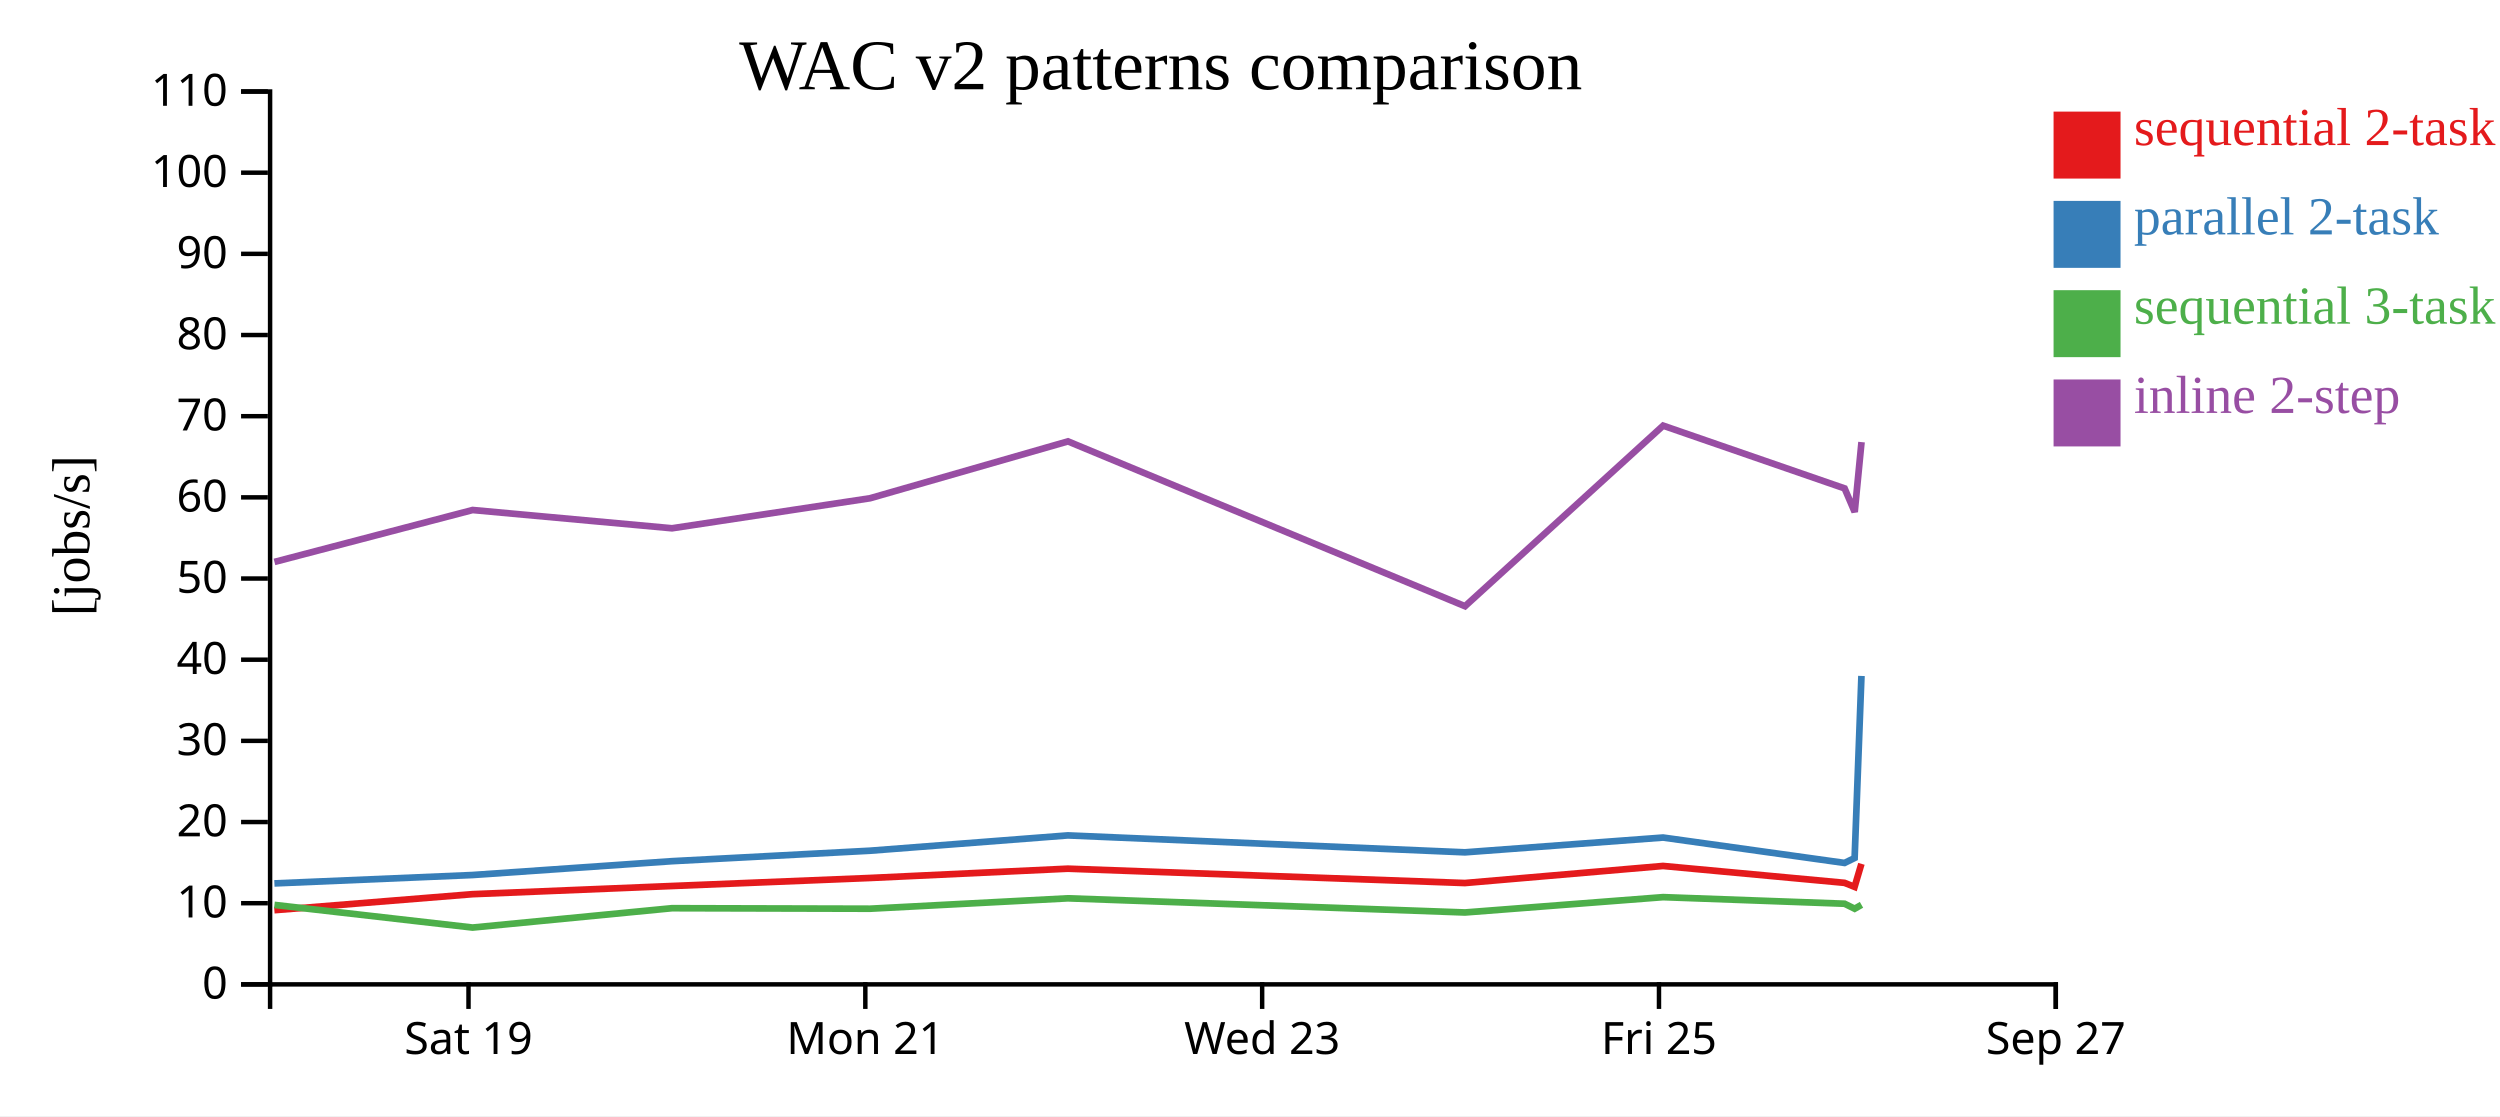
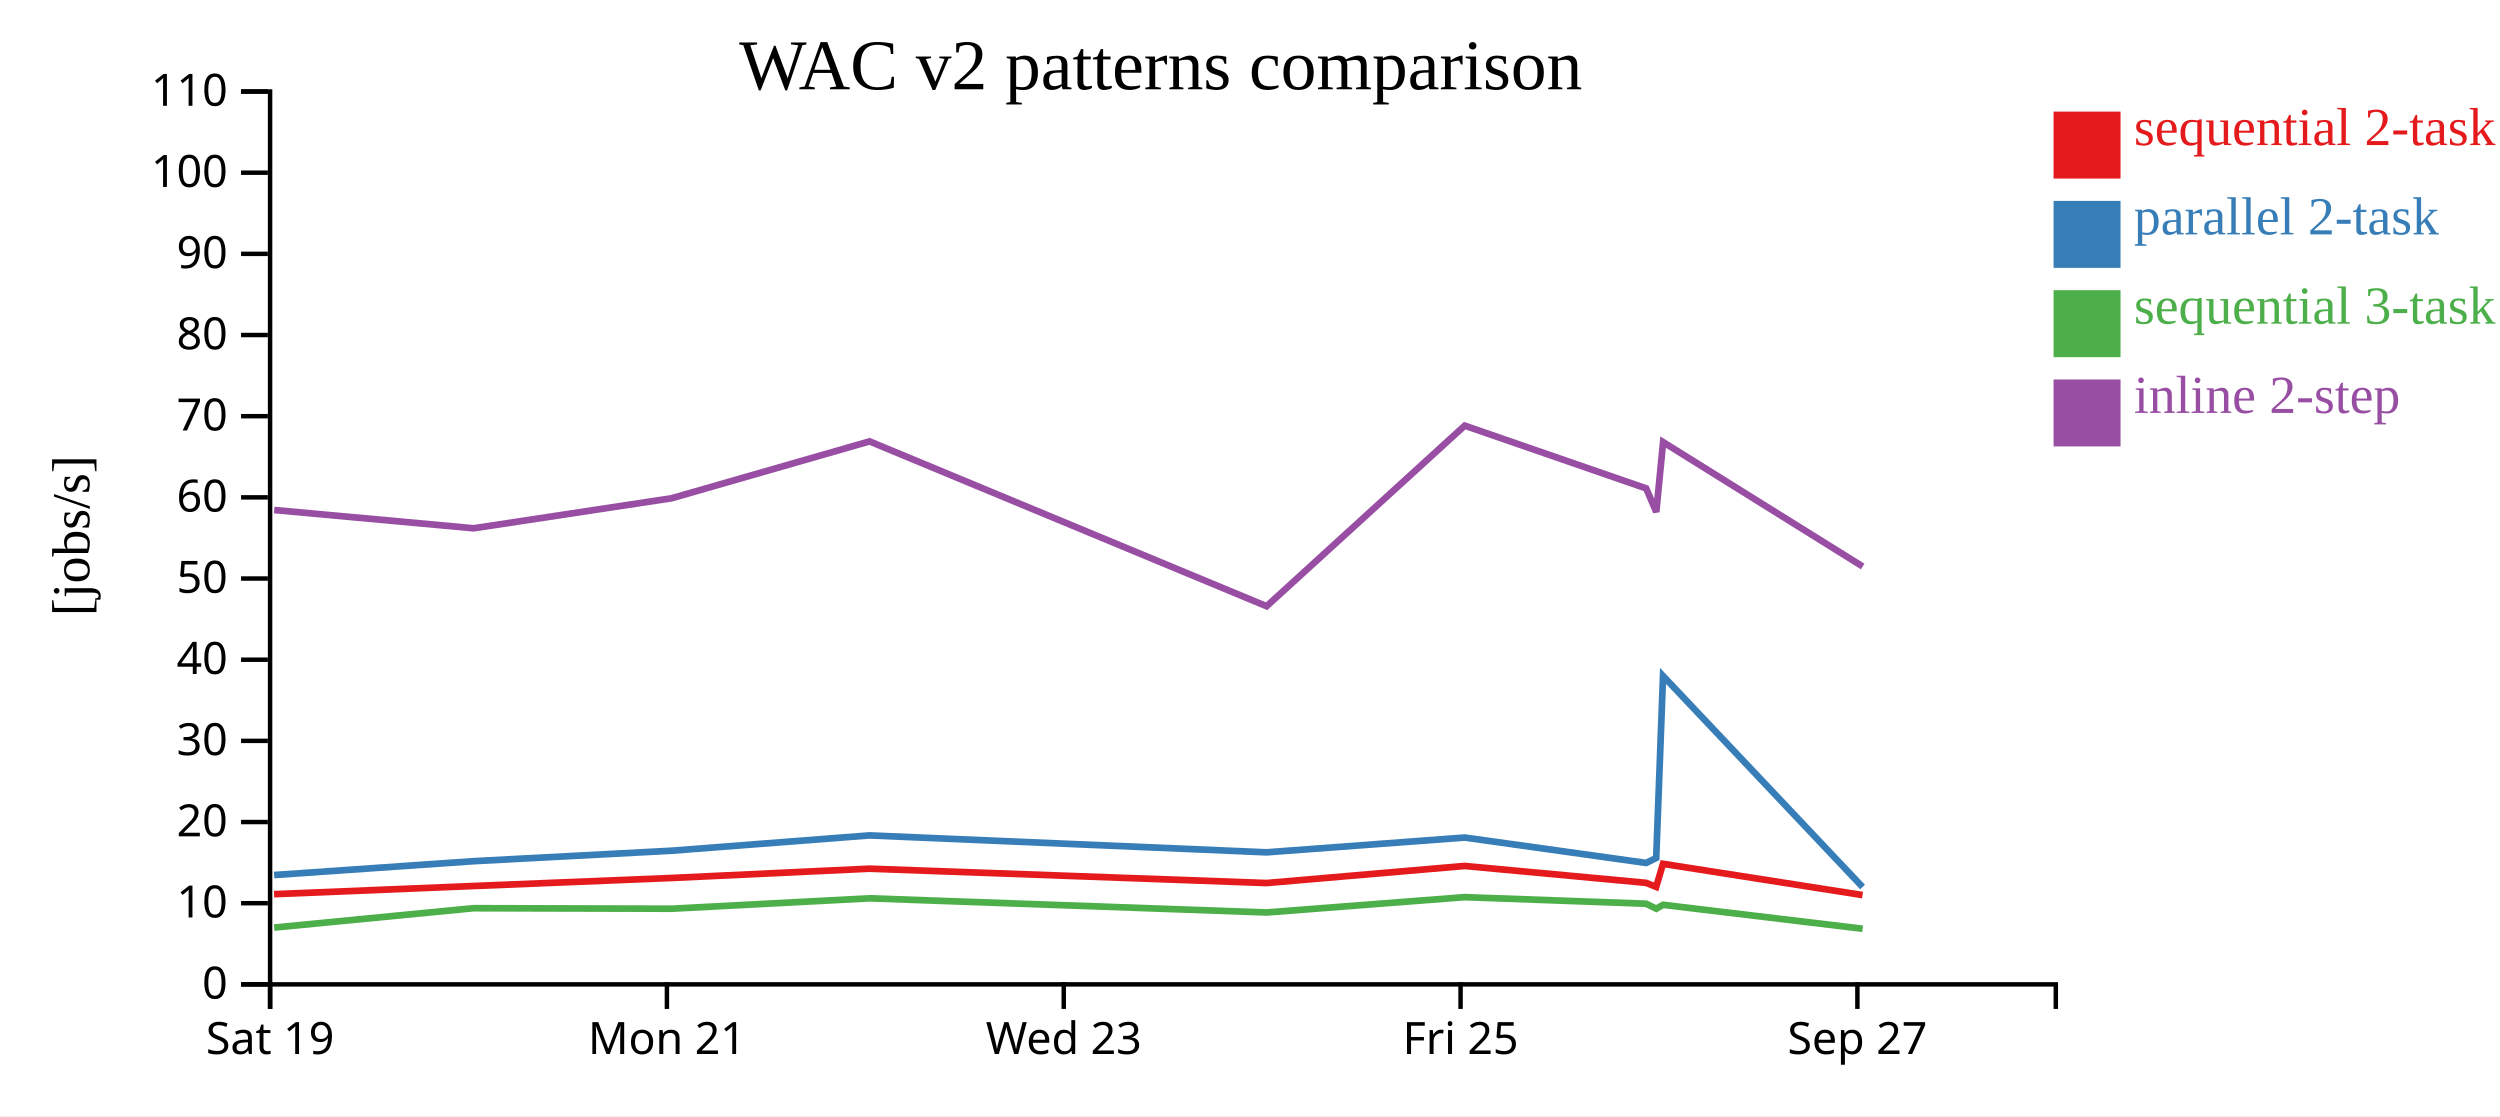
<svg xmlns="http://www.w3.org/2000/svg" width="560" height="250">
  <rect width="100%" height="100%" fill="white" />
  <g transform="translate(60,20)">
    <g transform="translate(0,200)" fill="none" font-size="10" font-family="sans-serif" text-anchor="middle">
      <path class="domain" stroke="currentColor" d="M0.5,6V0.5H400.5V6" />
-       <g class="tick" opacity="1" transform="translate(44.94444,0)">
+       <g class="tick" opacity="1" transform="translate(0.5,0)">
        <line stroke="currentColor" y2="6" />
        <text fill="currentColor" y="9" dy="0.71em">Sat 19</text>
      </g>
-       <g class="tick" opacity="1" transform="translate(133.8333,0)">
+       <g class="tick" opacity="1" transform="translate(89.38889,0)">
        <line stroke="currentColor" y2="6" />
        <text fill="currentColor" y="9" dy="0.71em">Mon 21</text>
      </g>
-       <g class="tick" opacity="1" transform="translate(222.7222,0)">
+       <g class="tick" opacity="1" transform="translate(178.2778,0)">
        <line stroke="currentColor" y2="6" />
        <text fill="currentColor" y="9" dy="0.71em">Wed 23</text>
      </g>
-       <g class="tick" opacity="1" transform="translate(311.6111,0)">
+       <g class="tick" opacity="1" transform="translate(267.1667,0)">
        <line stroke="currentColor" y2="6" />
        <text fill="currentColor" y="9" dy="0.71em">Fri 25</text>
      </g>
-       <g class="tick" opacity="1" transform="translate(400.5,0)">
+       <g class="tick" opacity="1" transform="translate(356.0556,0)">
        <line stroke="currentColor" y2="6" />
        <text fill="currentColor" y="9" dy="0.71em">Sep 27</text>
      </g>
    </g>
    <g fill="none" font-size="10" font-family="sans-serif" text-anchor="end">
      <path class="domain" stroke="currentColor" d="M-6,200.5H0.5V0.5H-6" />
      <g class="tick" opacity="1" transform="translate(0,200.5)">
        <line stroke="currentColor" x2="-6" />
        <text fill="currentColor" x="-9" dy="0.32em">0</text>
      </g>
      <g class="tick" opacity="1" transform="translate(0,182.3182)">
        <line stroke="currentColor" x2="-6" />
        <text fill="currentColor" x="-9" dy="0.32em">10</text>
      </g>
      <g class="tick" opacity="1" transform="translate(0,164.1364)">
        <line stroke="currentColor" x2="-6" />
        <text fill="currentColor" x="-9" dy="0.32em">20</text>
      </g>
      <g class="tick" opacity="1" transform="translate(0,145.9545)">
        <line stroke="currentColor" x2="-6" />
        <text fill="currentColor" x="-9" dy="0.32em">30</text>
      </g>
      <g class="tick" opacity="1" transform="translate(0,127.7727)">
        <line stroke="currentColor" x2="-6" />
        <text fill="currentColor" x="-9" dy="0.32em">40</text>
      </g>
      <g class="tick" opacity="1" transform="translate(0,109.5909)">
        <line stroke="currentColor" x2="-6" />
        <text fill="currentColor" x="-9" dy="0.32em">50</text>
      </g>
      <g class="tick" opacity="1" transform="translate(0,91.40909)">
        <line stroke="currentColor" x2="-6" />
        <text fill="currentColor" x="-9" dy="0.32em">60</text>
      </g>
      <g class="tick" opacity="1" transform="translate(0,73.22727)">
        <line stroke="currentColor" x2="-6" />
        <text fill="currentColor" x="-9" dy="0.32em">70</text>
      </g>
      <g class="tick" opacity="1" transform="translate(0,55.04545)">
        <line stroke="currentColor" x2="-6" />
        <text fill="currentColor" x="-9" dy="0.32em">80</text>
      </g>
      <g class="tick" opacity="1" transform="translate(0,36.86364)">
        <line stroke="currentColor" x2="-6" />
        <text fill="currentColor" x="-9" dy="0.32em">90</text>
      </g>
      <g class="tick" opacity="1" transform="translate(0,18.68182)">
        <line stroke="currentColor" x2="-6" />
        <text fill="currentColor" x="-9" dy="0.32em">100</text>
      </g>
      <g class="tick" opacity="1" transform="translate(0,0.5)">
        <line stroke="currentColor" x2="-6" />
        <text fill="currentColor" x="-9" dy="0.32em">110</text>
      </g>
    </g>
    <text text-anchor="middle" style="font-size: 12px" transform="rotate(-90)" y="-40" x="-100">[jobs/s]</text>
    <text text-anchor="middle" style="font-size: 16px" y="0" x="200">WAC v2 patterns comparison</text>
-     <path class="line" fill="none" stroke="#e41a1c" stroke-width="1.5" d="M1.45,183.883L45.835,180.295L90.506,178.466L134.869,176.667L179.197,174.585L268.135,177.8L312.519,173.975L353.168,177.758L355.426,178.658L356.956,173.496" />
-     <path class="line" fill="none" stroke="#377eb8" stroke-width="1.5" d="M1.461,177.882L45.845,176.005L90.515,172.905L134.878,170.561L179.205,167.129L268.143,170.922L312.526,167.611L353.177,173.3L355.435,172.191L356.964,131.41" />
-     <path class="line" fill="none" stroke="#4daf4a" stroke-width="1.5" d="M1.472,182.697L45.861,187.773L90.526,183.437L134.889,183.553L179.215,181.223L268.156,184.393L312.537,180.96L353.188,182.436L355.446,183.555L356.976,182.677" />
-     <path class="line" fill="none" stroke="#984ea3" stroke-width="1.5" d="M1.478,105.872L45.865,94.243L90.531,98.335L134.894,91.607L179.219,78.869L268.162,115.794L312.541,75.347L353.193,89.405L355.451,94.684L356.98,79.03" />
+     <path class="line" fill="none" stroke="#e41a1c" stroke-width="1.5" d="M1.39,180.295L46.061,178.466L90.425,176.667L134.753,174.585L223.691,177.8L268.074,173.975L308.724,177.758L310.981,178.658L312.511,173.496L357.204,180.497" />
+     <path class="line" fill="none" stroke="#377eb8" stroke-width="1.5" d="M1.4,176.005L46.07,172.905L90.433,170.561L134.76,167.129L223.699,170.922L268.082,167.611L308.733,173.3L310.99,172.191L312.52,131.41L357.215,178.691" />
+     <path class="line" fill="none" stroke="#4daf4a" stroke-width="1.5" d="M1.416,187.773L46.082,183.437L90.445,183.553L134.77,181.223L223.711,184.393L268.092,180.96L308.744,182.436L311.002,183.555L312.531,182.677L357.231,188.041" />
+     <path class="line" fill="none" stroke="#984ea3" stroke-width="1.5" d="M1.421,94.243L46.087,98.335L90.45,91.607L134.775,78.869L223.717,115.794L268.096,75.347L308.748,89.405L311.007,94.684L312.535,79.03L357.237,106.894" />
    <rect class="dot" x="400" y="5" width="15" height="15" style="fill: #e41a1c;" />
    <rect class="dot" x="400" y="25" width="15" height="15" style="fill: #377eb8;" />
    <rect class="dot" x="400" y="45" width="15" height="15" style="fill: #4daf4a;" />
    <rect class="dot" x="400" y="65" width="15" height="15" style="fill: #984ea3;" />
    <text class="label" x="418" y="12.5" style="fill: #e41a1c; alignment-baseline: middle;" text-anchor="left">sequential 2-task</text>
    <text class="label" x="418" y="32.5" style="fill: #377eb8; alignment-baseline: middle;" text-anchor="left">parallel 2-task</text>
    <text class="label" x="418" y="52.5" style="fill: #4daf4a; alignment-baseline: middle;" text-anchor="left">sequential 3-task</text>
    <text class="label" x="418" y="72.5" style="fill: #984ea3; alignment-baseline: middle;" text-anchor="left">inline 2-step</text>
  </g>
</svg>
